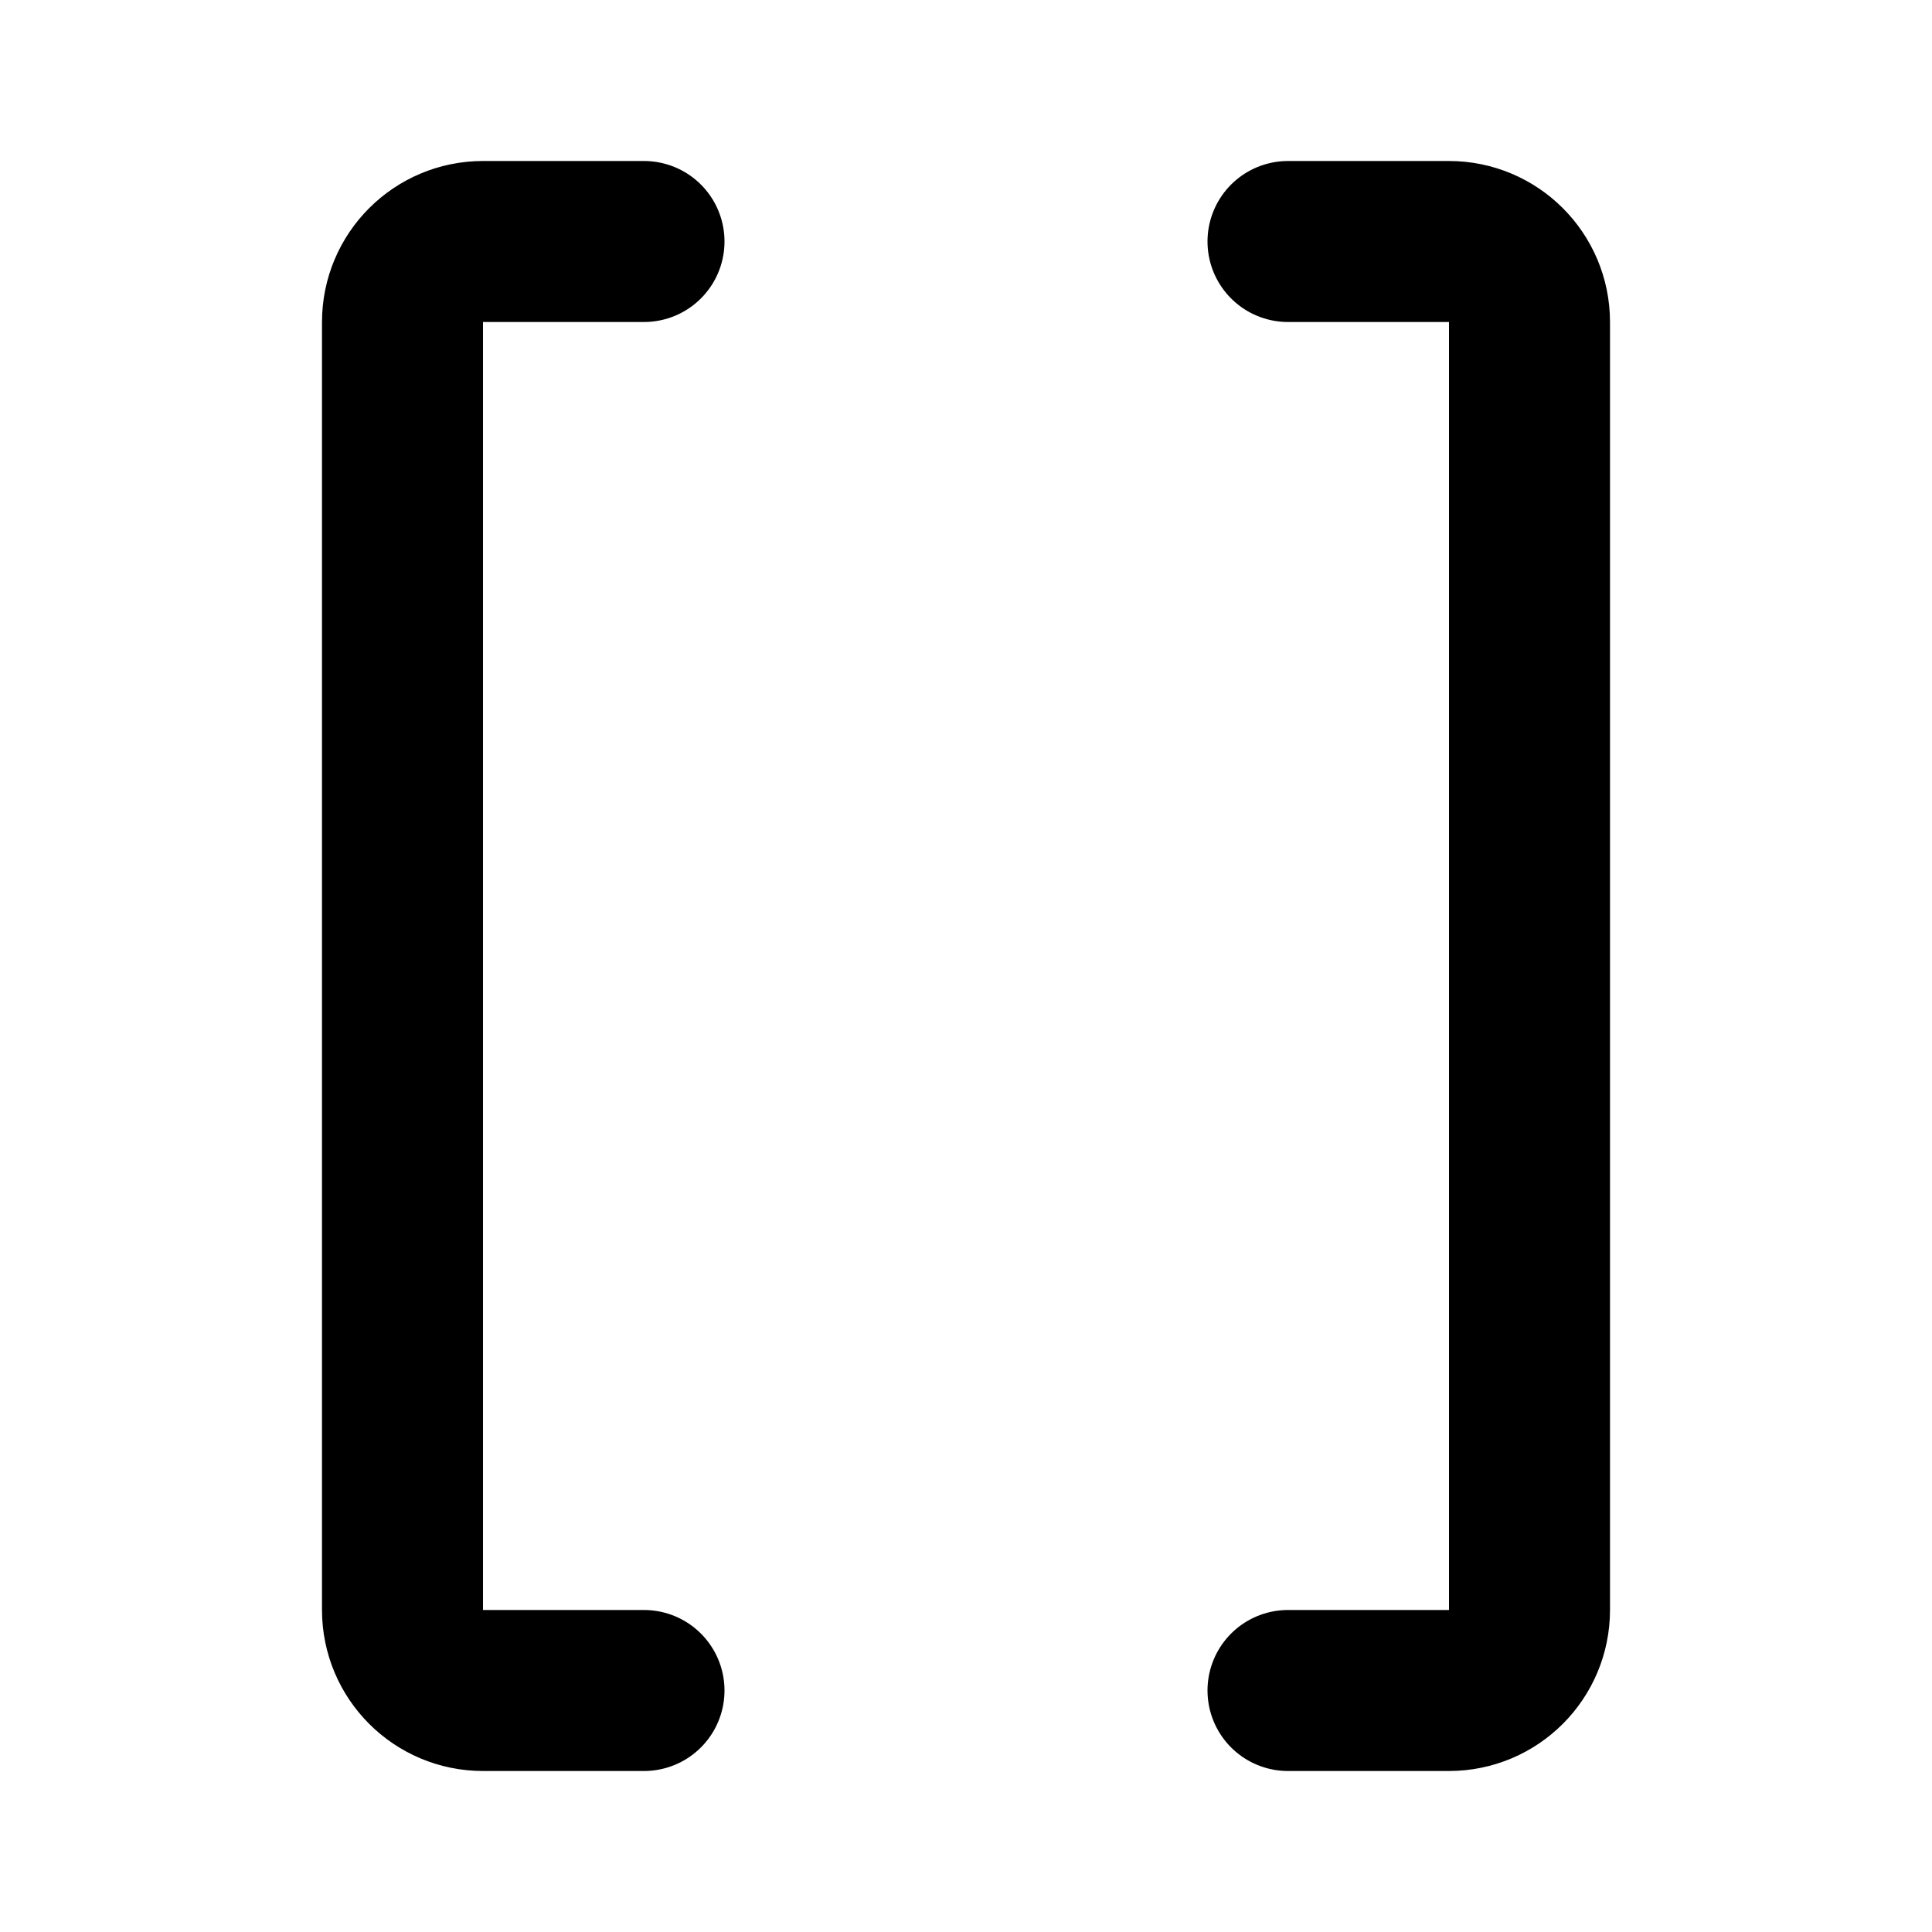
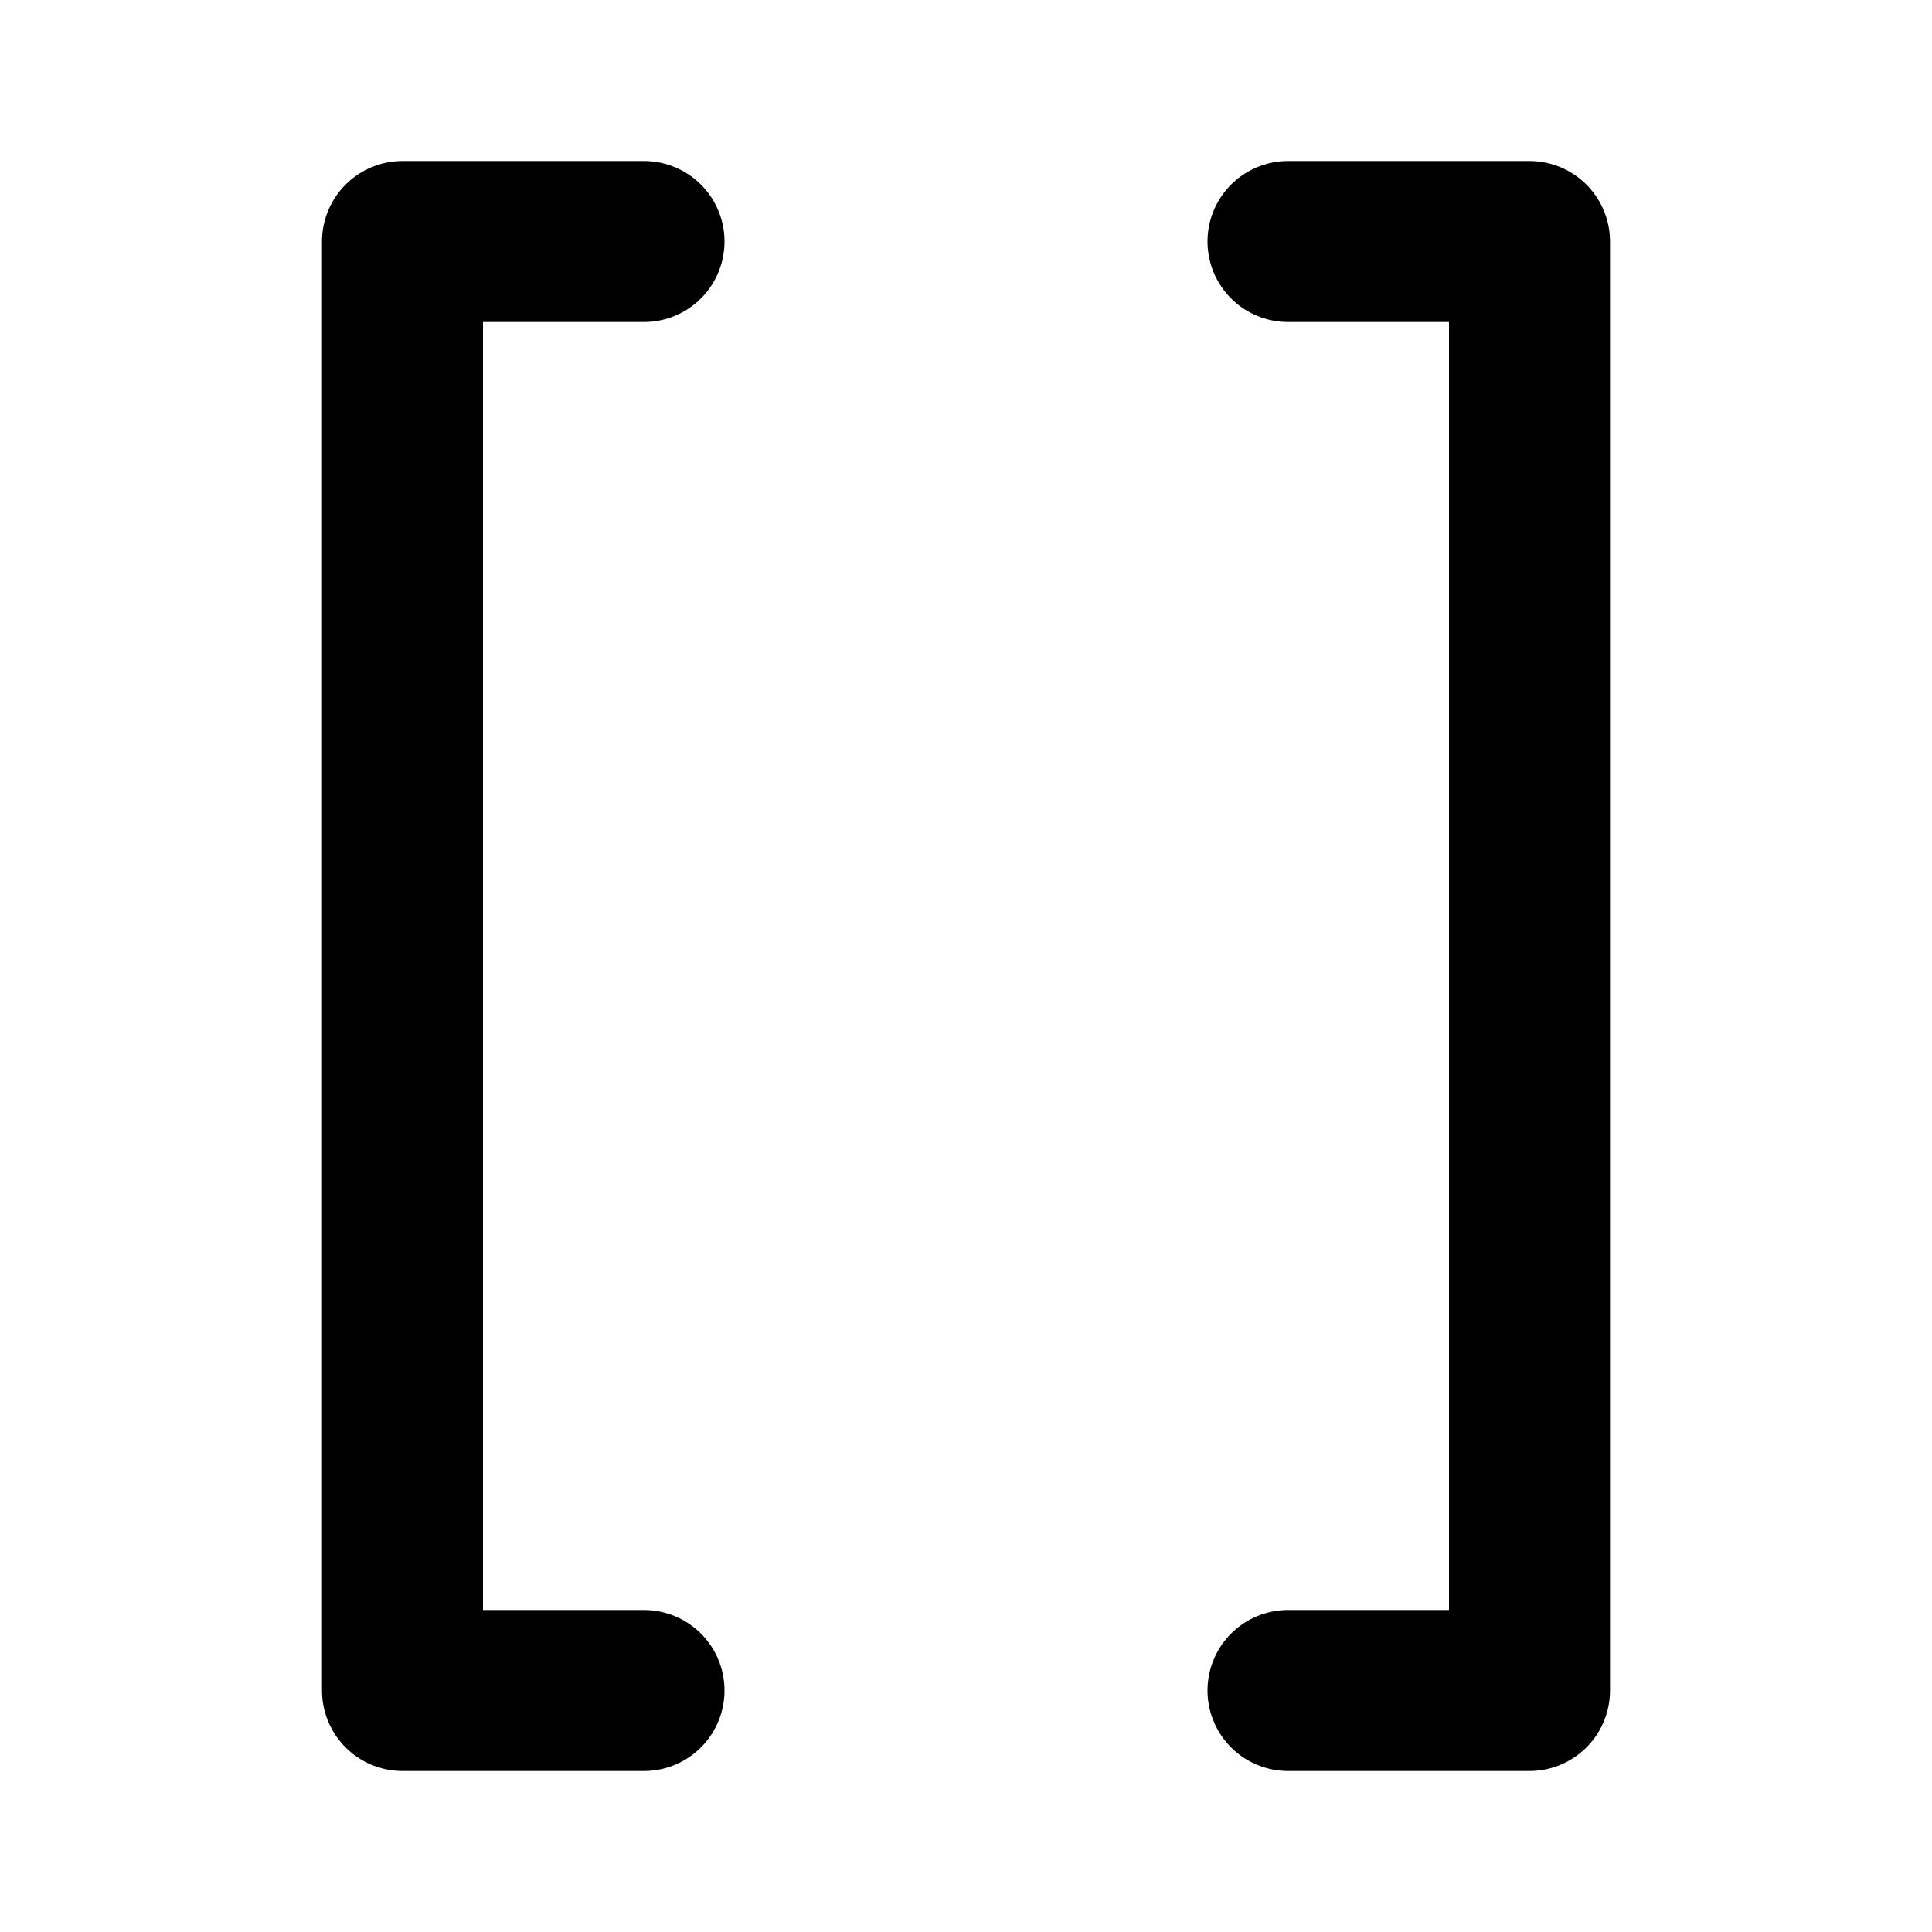
<svg xmlns="http://www.w3.org/2000/svg" width="24" height="24" viewBox="0 0 24 24" fill="none" stroke="currentColor" stroke-width="2" stroke-linecap="round" stroke-linejoin="round">
-   <path vector-effect="non-scaling-stroke" d="M16 3h2a1 1 0 0 1 1 1v16a1 1 0 0 1-1 1h-2" />
-   <path vector-effect="non-scaling-stroke" d="M8 21H6a1 1 0 0 1-1-1V4a1 1 0 0 1 1-1h2" />
+   <path vector-effect="non-scaling-stroke" d="M16 3h3v18h-3" />
+   <path vector-effect="non-scaling-stroke" d="M8 21H5V3h3" />
</svg>
